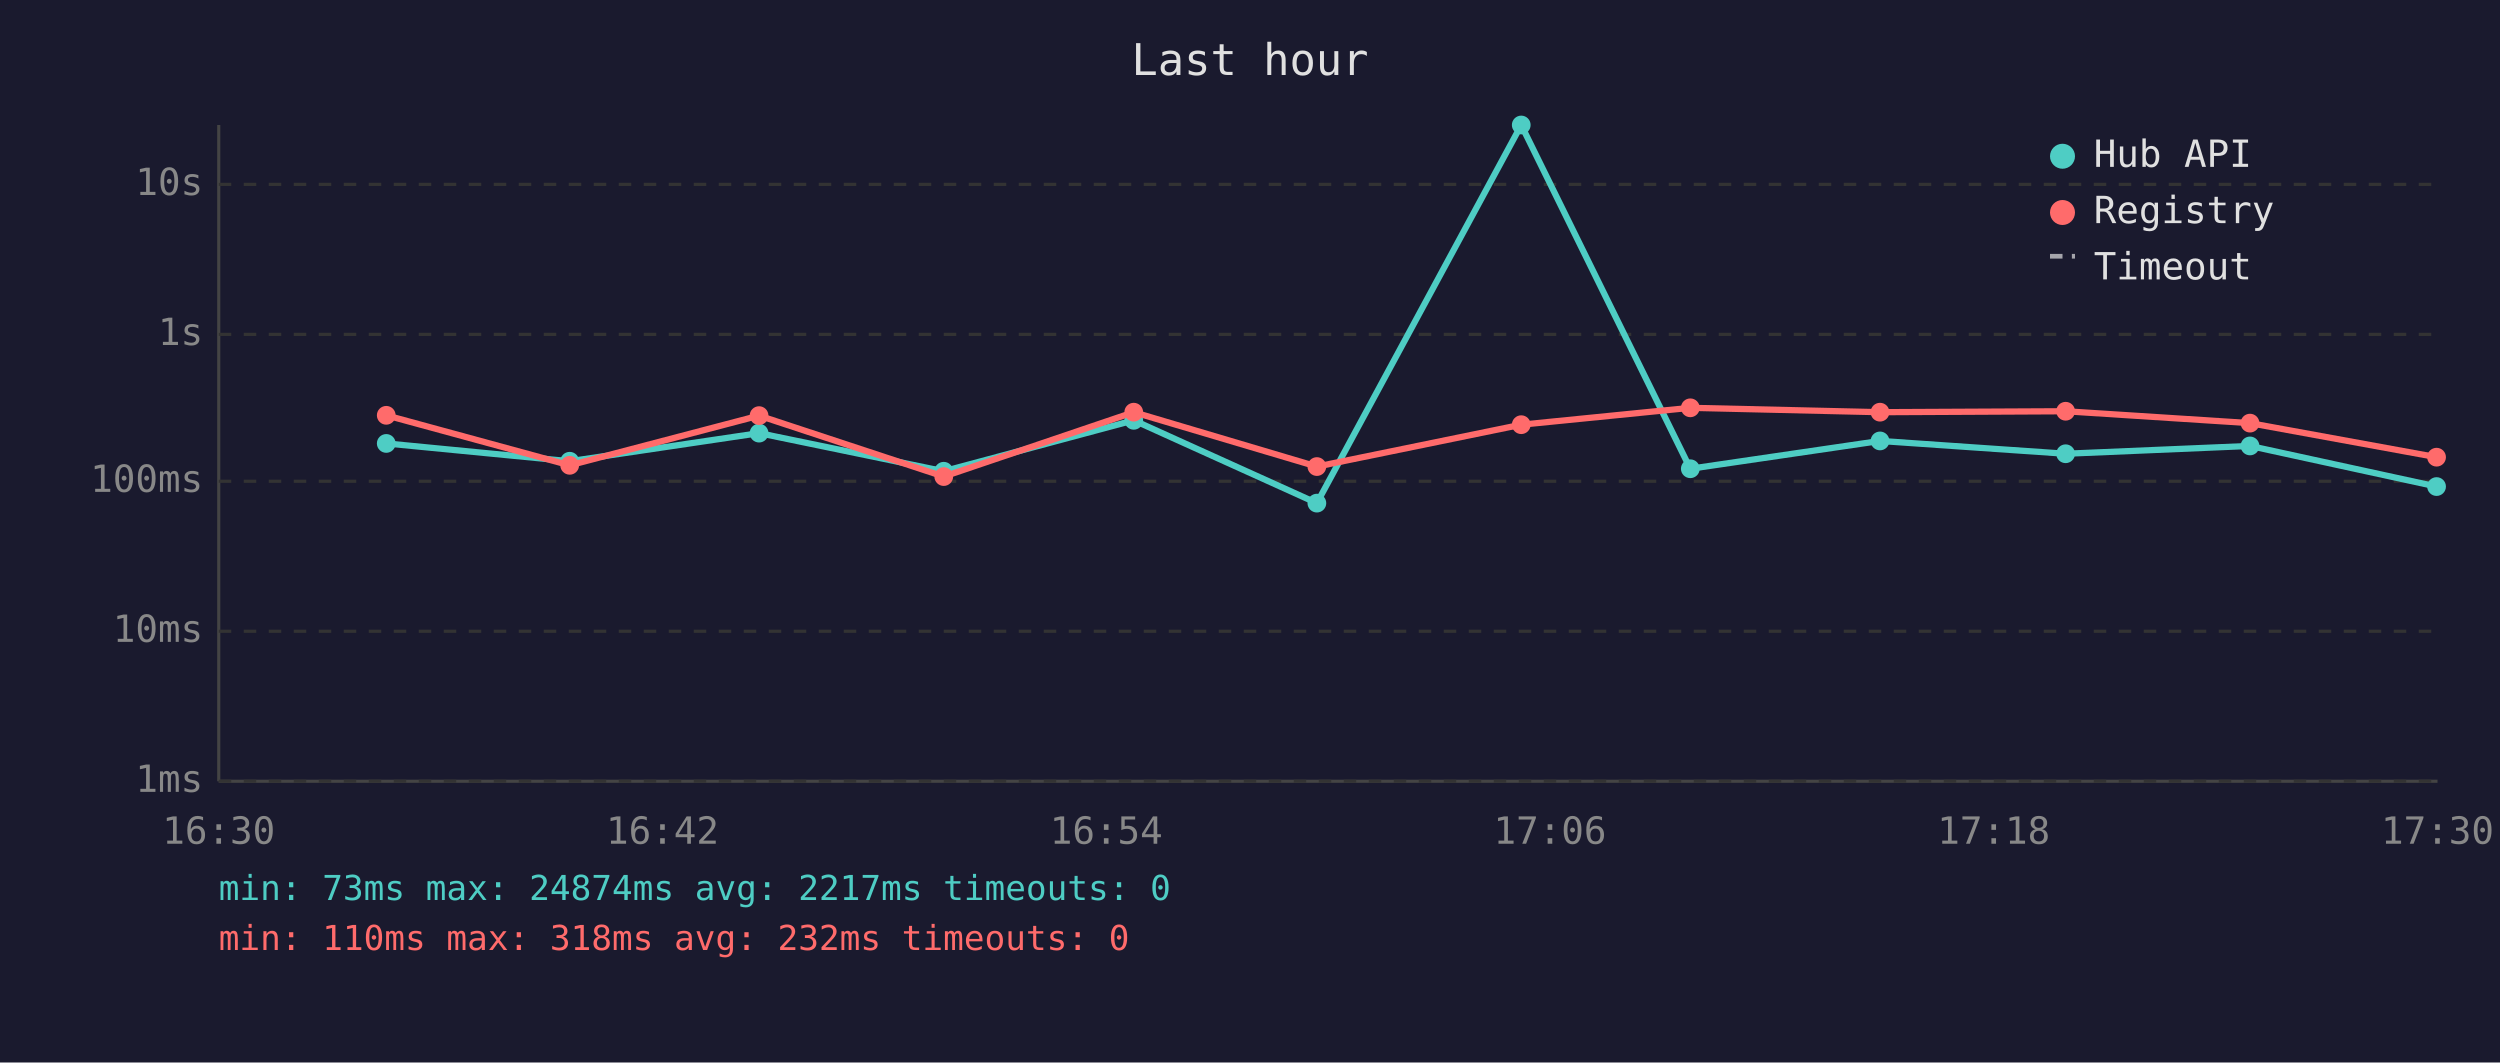
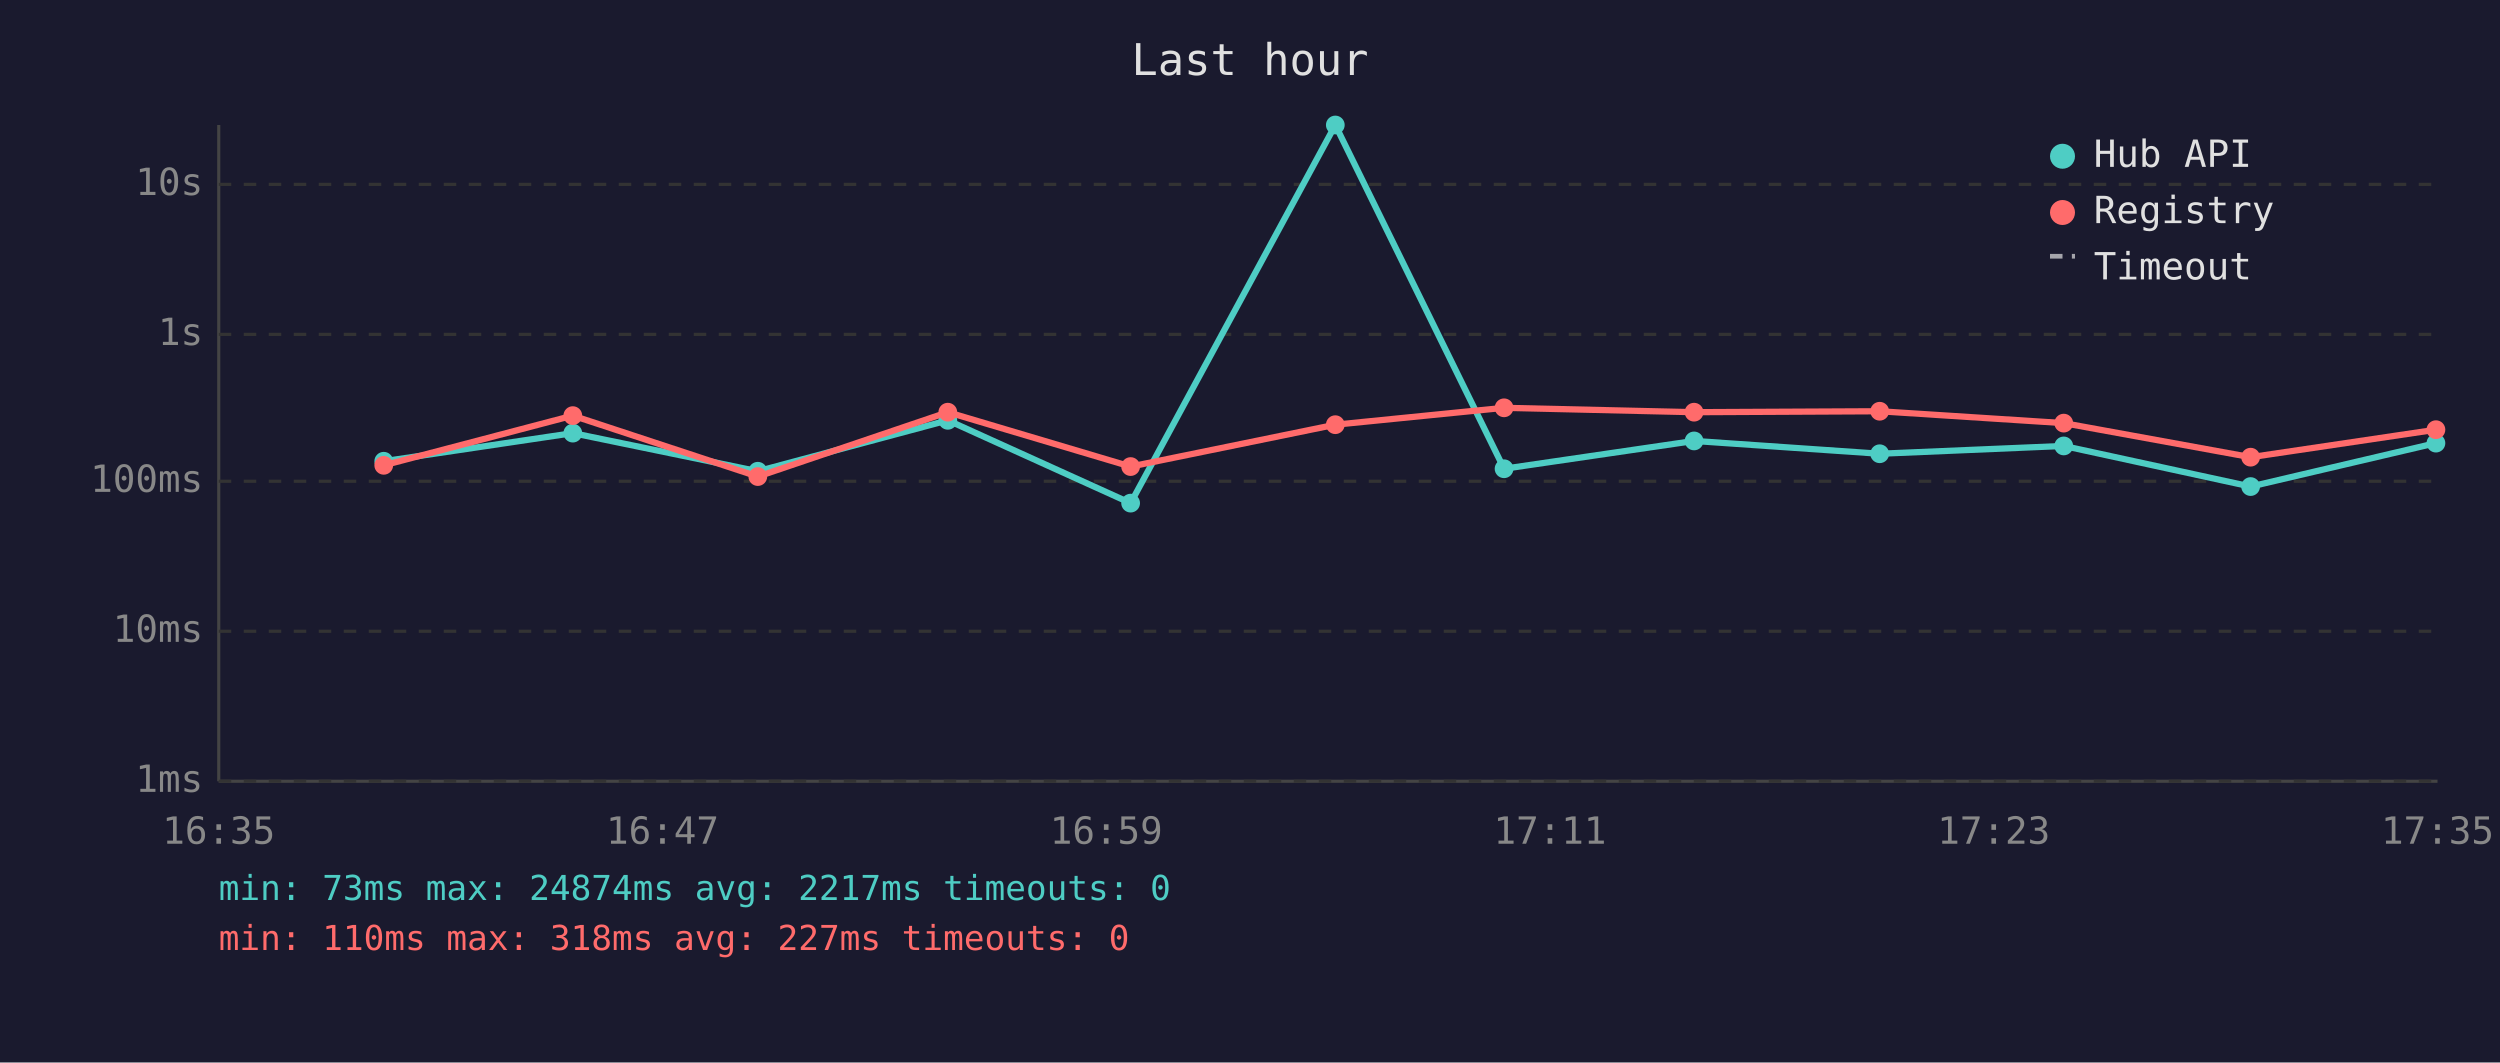
<svg xmlns="http://www.w3.org/2000/svg" viewBox="0 0 800 340" font-family="monospace" font-size="12">
  <rect width="800" height="340" fill="#1a1a2e" />
  <text x="400" y="24" fill="#e0e0e0" font-size="14" text-anchor="middle">Last hour</text>
  <line x1="70" y1="40" x2="70" y2="250" stroke="#444" stroke-width="1" />
  <line x1="70" y1="250" x2="780" y2="250" stroke="#444" stroke-width="1" />
  <line x1="70" y1="250" x2="780" y2="250" stroke="#333" stroke-width="1" stroke-dasharray="4" />
  <text x="65" y="250" fill="#888" text-anchor="end" dominant-baseline="middle">1ms</text>
  <line x1="70" y1="202" x2="780" y2="202" stroke="#333" stroke-width="1" stroke-dasharray="4" />
  <text x="65" y="202" fill="#888" text-anchor="end" dominant-baseline="middle">10ms</text>
  <line x1="70" y1="154" x2="780" y2="154" stroke="#333" stroke-width="1" stroke-dasharray="4" />
  <text x="65" y="154" fill="#888" text-anchor="end" dominant-baseline="middle">100ms</text>
  <line x1="70" y1="107" x2="780" y2="107" stroke="#333" stroke-width="1" stroke-dasharray="4" />
  <text x="65" y="107" fill="#888" text-anchor="end" dominant-baseline="middle">1s</text>
  <line x1="70" y1="59" x2="780" y2="59" stroke="#333" stroke-width="1" stroke-dasharray="4" />
  <text x="65" y="59" fill="#888" text-anchor="end" dominant-baseline="middle">10s</text>
-   <text x="70" y="270" fill="#888" text-anchor="middle">16:30</text>
-   <text x="212" y="270" fill="#888" text-anchor="middle">16:42</text>
-   <text x="354" y="270" fill="#888" text-anchor="middle">16:54</text>
-   <text x="496" y="270" fill="#888" text-anchor="middle">17:06</text>
-   <text x="638" y="270" fill="#888" text-anchor="middle">17:18</text>
-   <text x="780" y="270" fill="#888" text-anchor="middle">17:30</text>
-   <polyline points="123.6,141.9 182.3,147.6 242.9,138.6 302.0,150.8 362.8,134.5 421.4,161.0 486.8,40.0 540.9,150.0 601.6,141.1 661.0,145.2 720.0,142.7 779.7,155.7" fill="none" stroke="#4ecdc4" stroke-width="2" opacity="1" />
-   <circle cx="123.6" cy="141.9" r="3" fill="#4ecdc4" />
-   <circle cx="182.3" cy="147.6" r="3" fill="#4ecdc4" />
-   <circle cx="242.9" cy="138.6" r="3" fill="#4ecdc4" />
-   <circle cx="302.0" cy="150.8" r="3" fill="#4ecdc4" />
-   <circle cx="362.8" cy="134.5" r="3" fill="#4ecdc4" />
-   <circle cx="421.4" cy="161.0" r="3" fill="#4ecdc4" />
-   <circle cx="486.8" cy="40.0" r="3" fill="#4ecdc4" />
-   <circle cx="540.9" cy="150.0" r="3" fill="#4ecdc4" />
-   <circle cx="601.6" cy="141.1" r="3" fill="#4ecdc4" />
-   <circle cx="661.0" cy="145.2" r="3" fill="#4ecdc4" />
-   <circle cx="720.0" cy="142.7" r="3" fill="#4ecdc4" />
-   <circle cx="779.7" cy="155.7" r="3" fill="#4ecdc4" />
-   <polyline points="123.6,132.9 182.3,148.9 242.9,133.0 302.0,152.5 362.8,131.9 421.4,149.3 486.8,135.9 540.9,130.5 601.6,131.9 661.0,131.6 720.0,135.4 779.7,146.3" fill="none" stroke="#ff6b6b" stroke-width="2" opacity="1" />
-   <circle cx="123.6" cy="132.9" r="3" fill="#ff6b6b" />
-   <circle cx="182.3" cy="148.9" r="3" fill="#ff6b6b" />
-   <circle cx="242.9" cy="133.0" r="3" fill="#ff6b6b" />
-   <circle cx="302.0" cy="152.5" r="3" fill="#ff6b6b" />
-   <circle cx="362.8" cy="131.9" r="3" fill="#ff6b6b" />
-   <circle cx="421.4" cy="149.3" r="3" fill="#ff6b6b" />
-   <circle cx="486.8" cy="135.9" r="3" fill="#ff6b6b" />
-   <circle cx="540.9" cy="130.5" r="3" fill="#ff6b6b" />
-   <circle cx="601.6" cy="131.9" r="3" fill="#ff6b6b" />
-   <circle cx="661.0" cy="131.6" r="3" fill="#ff6b6b" />
-   <circle cx="720.0" cy="135.4" r="3" fill="#ff6b6b" />
-   <circle cx="779.7" cy="146.3" r="3" fill="#ff6b6b" />
+   <text x="70" y="270" fill="#888" text-anchor="middle">16:35</text>
+   <text x="212" y="270" fill="#888" text-anchor="middle">16:47</text>
+   <text x="354" y="270" fill="#888" text-anchor="middle">16:59</text>
+   <text x="496" y="270" fill="#888" text-anchor="middle">17:11</text>
+   <text x="638" y="270" fill="#888" text-anchor="middle">17:23</text>
+   <text x="780" y="270" fill="#888" text-anchor="middle">17:35</text>
+   <polyline points="122.8,147.6 183.3,138.6 242.5,150.8 303.3,134.5 361.8,161.0 427.3,40.0 481.3,150.0 542.1,141.1 601.5,145.2 660.4,142.7 720.2,155.7 779.5,141.8" fill="none" stroke="#4ecdc4" stroke-width="2" opacity="1" />
+   <circle cx="122.8" cy="147.6" r="3" fill="#4ecdc4" />
+   <circle cx="183.3" cy="138.6" r="3" fill="#4ecdc4" />
+   <circle cx="242.5" cy="150.8" r="3" fill="#4ecdc4" />
+   <circle cx="303.3" cy="134.5" r="3" fill="#4ecdc4" />
+   <circle cx="361.8" cy="161.0" r="3" fill="#4ecdc4" />
+   <circle cx="427.3" cy="40.0" r="3" fill="#4ecdc4" />
+   <circle cx="481.3" cy="150.0" r="3" fill="#4ecdc4" />
+   <circle cx="542.1" cy="141.1" r="3" fill="#4ecdc4" />
+   <circle cx="601.5" cy="145.2" r="3" fill="#4ecdc4" />
+   <circle cx="660.4" cy="142.7" r="3" fill="#4ecdc4" />
+   <circle cx="720.2" cy="155.7" r="3" fill="#4ecdc4" />
+   <circle cx="779.5" cy="141.8" r="3" fill="#4ecdc4" />
+   <polyline points="122.8,148.9 183.3,133.0 242.5,152.5 303.3,131.9 361.8,149.3 427.3,135.9 481.3,130.5 542.1,131.9 601.5,131.6 660.4,135.4 720.2,146.3 779.5,137.5" fill="none" stroke="#ff6b6b" stroke-width="2" opacity="1" />
+   <circle cx="122.8" cy="148.9" r="3" fill="#ff6b6b" />
+   <circle cx="183.3" cy="133.0" r="3" fill="#ff6b6b" />
+   <circle cx="242.5" cy="152.5" r="3" fill="#ff6b6b" />
+   <circle cx="303.3" cy="131.9" r="3" fill="#ff6b6b" />
+   <circle cx="361.8" cy="149.3" r="3" fill="#ff6b6b" />
+   <circle cx="427.3" cy="135.9" r="3" fill="#ff6b6b" />
+   <circle cx="481.3" cy="130.5" r="3" fill="#ff6b6b" />
+   <circle cx="542.1" cy="131.9" r="3" fill="#ff6b6b" />
+   <circle cx="601.5" cy="131.6" r="3" fill="#ff6b6b" />
+   <circle cx="660.4" cy="135.4" r="3" fill="#ff6b6b" />
+   <circle cx="720.2" cy="146.3" r="3" fill="#ff6b6b" />
+   <circle cx="779.5" cy="137.5" r="3" fill="#ff6b6b" />
  <circle cx="660" cy="50" r="4" fill="#4ecdc4" />
  <text x="670" y="50" fill="#e0e0e0" dominant-baseline="middle">Hub API</text>
  <circle cx="660" cy="68" r="4" fill="#ff6b6b" />
  <text x="670" y="68" fill="#e0e0e0" dominant-baseline="middle">Registry</text>
  <line x1="656" y1="82" x2="664" y2="82" stroke="#e0e0e0" stroke-width="1.5" stroke-dasharray="4,3" opacity="0.7" />
  <text x="670" y="86" fill="#e0e0e0" dominant-baseline="middle">Timeout</text>
  <text x="70" y="288" fill="#4ecdc4" font-size="11">min: 73ms  max: 24874ms  avg: 2217ms  timeouts: 0</text>
-   <text x="70" y="304" fill="#ff6b6b" font-size="11">min: 110ms  max: 318ms  avg: 232ms  timeouts: 0</text>
+   <text x="70" y="304" fill="#ff6b6b" font-size="11">min: 110ms  max: 318ms  avg: 227ms  timeouts: 0</text>
</svg>
